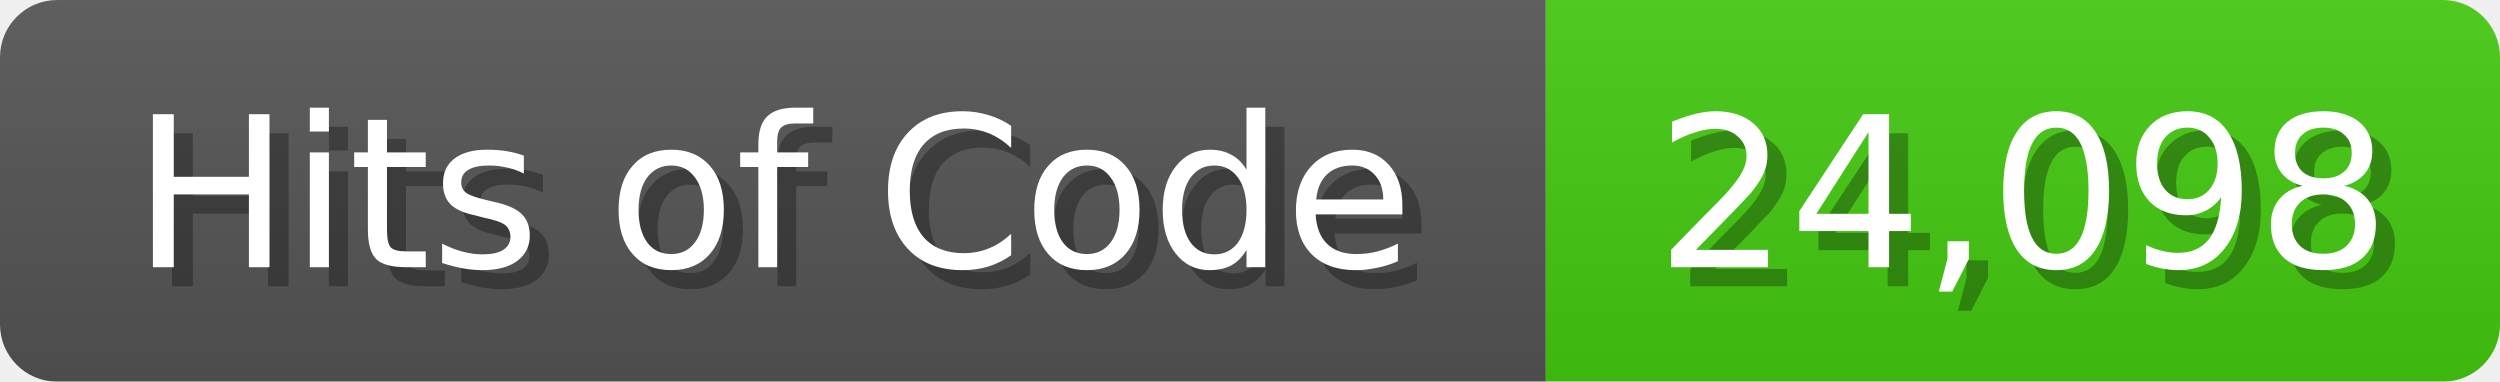
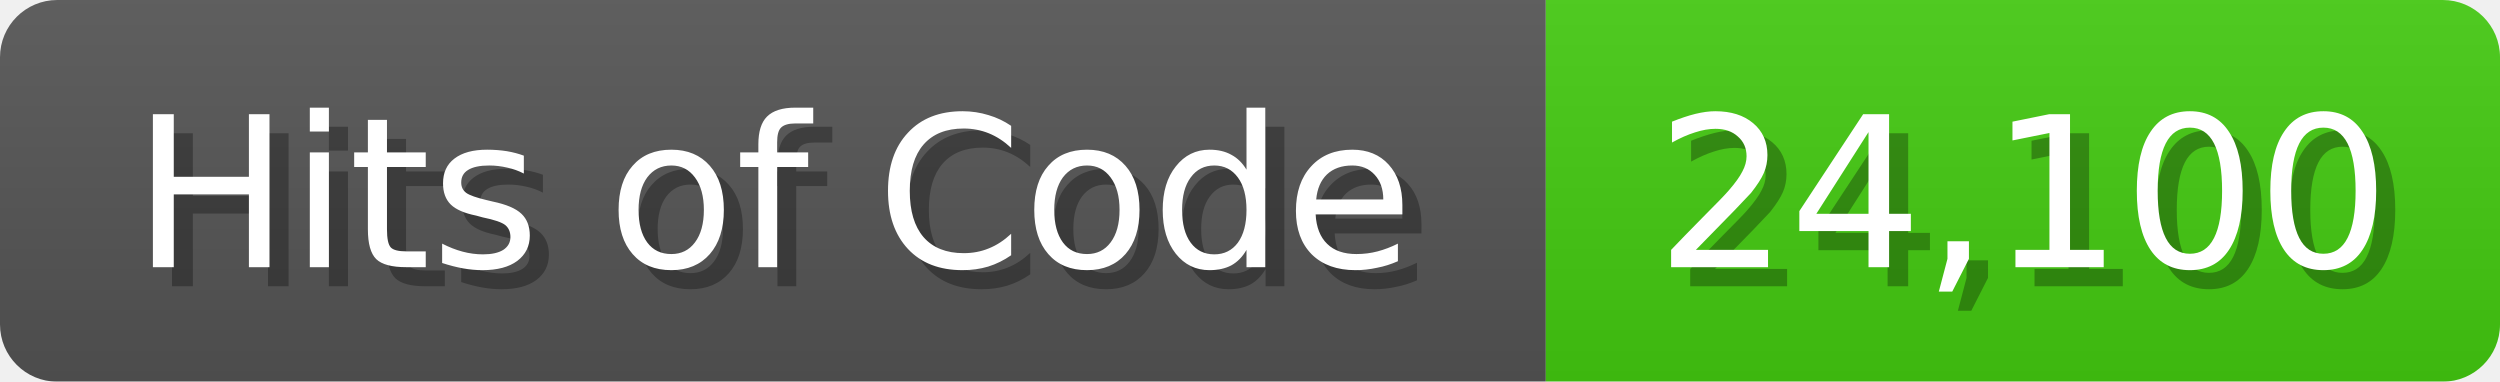
<svg xmlns="http://www.w3.org/2000/svg" width="131" height="20">
  <linearGradient id="b" x2="0" y2="100%">
    <stop offset="0" stop-color="#bbb" stop-opacity=".1" />
    <stop offset="1" stop-opacity=".1" />
  </linearGradient>
  <mask id="anybadge_1">
    <rect width="131" height="20" rx="3" fill="#fff" />
  </mask>
  <g mask="url(#anybadge_1)">
    <path fill="#555" d="M0 0h81v20H0z" />
    <path fill="#4C1" d="M81 0h50v20H81z" />
    <path fill="url(#b)" d="M0 0h131v20H0z" />
  </g>
  <g fill="#fff" text-anchor="middle" font-family="DejaVu Sans,Verdana,Geneva,sans-serif" font-size="11">
    <text x="41.5" y="15" fill="#010101" fill-opacity=".3">Hits of Code</text>
    <text x="40.5" y="14">Hits of Code</text>
  </g>
  <g fill="#fff" text-anchor="middle" font-family="DejaVu Sans,Verdana,Geneva,sans-serif" font-size="11">
-     <text x="107.0" y="15" fill="#010101" fill-opacity=".3">24,098</text>
-     <text x="106.0" y="14">24,098</text>
+     <text x="107.0" y="15" fill="#010101" fill-opacity=".3">24,100</text>
+     <text x="106.0" y="14">24,100</text>
  </g>
</svg>
